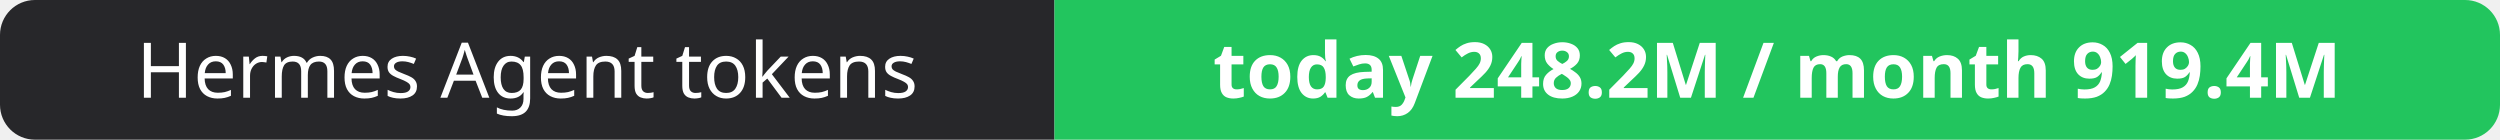
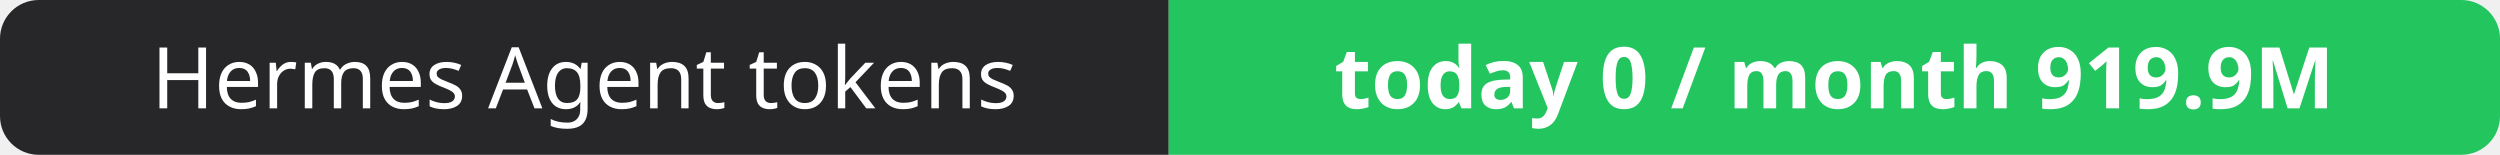
- <svg xmlns="http://www.w3.org/2000/svg" width="358" height="20" role="img" aria-label="Hermes Agent tokens: today 248.2M / month 919.4M">
+ <svg xmlns="http://www.w3.org/2000/svg" width="323" height="20" role="img" aria-label="Hermes Agent tokens: today 0 / month 919.9M">
  <clipPath id="r">
-     <rect width="358" height="20" rx="5" fill="#fff" />
+     <rect width="323" height="20" rx="5" fill="#fff" />
  </clipPath>
  <g clip-path="url(#r)">
    <rect width="151" height="20" fill="#27272a" />
-     <rect x="151" width="207" height="20" fill="#22c55e" />
+     <rect x="151" width="172" height="20" fill="#22c55e" />
  </g>
  <g fill="#fff" text-anchor="middle" font-family="Verdana,Geneva,sans-serif" font-size="11">
    <text x="75.5" y="14">Hermes Agent tokens</text>
-     <text x="254.5" y="14" font-weight="700">today 248.2M / month 919.4M</text>
+     <text x="237.0" y="14" font-weight="700">today 0 / month 919.9M</text>
  </g>
</svg>
